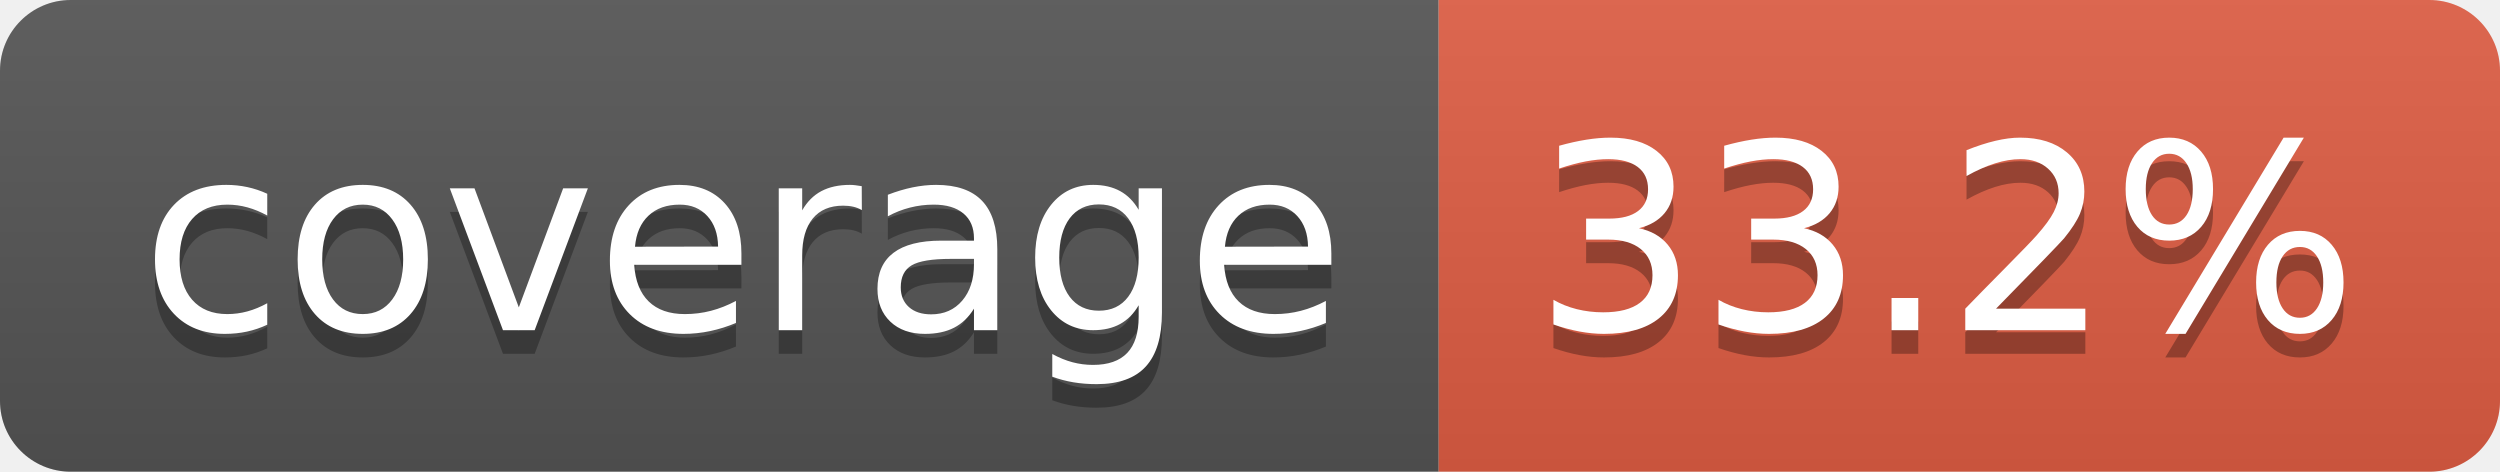
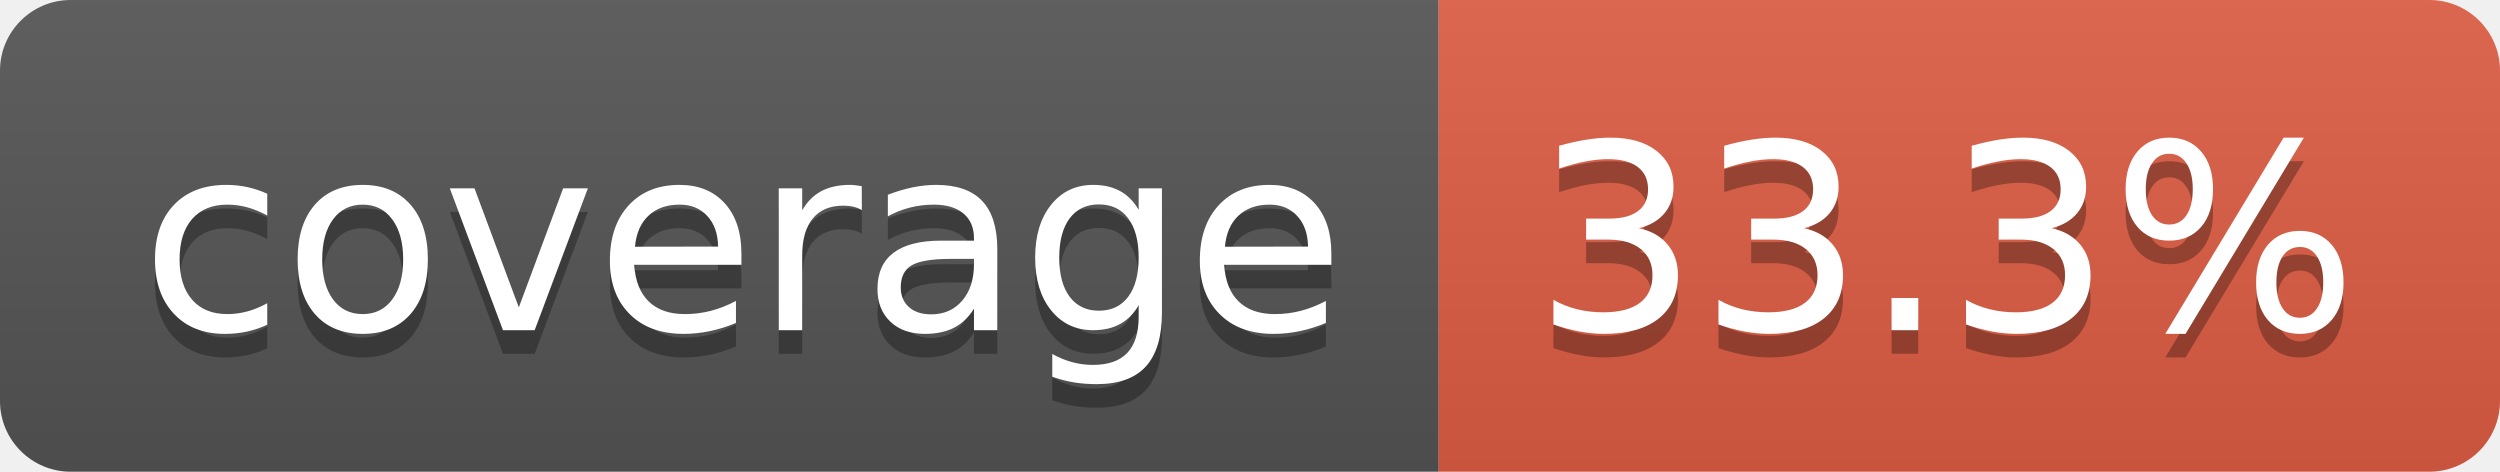
- <svg xmlns="http://www.w3.org/2000/svg" width="106" height="20" role="img" aria-label="coverage: 33.2%">
+ <svg xmlns="http://www.w3.org/2000/svg" width="106" height="20" role="img" aria-label="coverage: 33.3%">
  <linearGradient id="s" x2="0" y2="100%">
    <stop offset="0" stop-color="#bbb" stop-opacity=".1" />
    <stop offset="1" stop-opacity=".1" />
  </linearGradient>
  <clipPath id="r">
    <rect width="106" height="20" rx="3" fill="#fff" />
  </clipPath>
  <g clip-path="url(#r)">
    <rect width="61" height="20" fill="#555" />
    <rect x="61" width="45" height="20" fill="#e05d44" />
    <rect width="106" height="20" fill="url(#s)" />
  </g>
  <g fill="#fff" text-anchor="middle" font-family="Verdana,Geneva,DejaVu Sans,sans-serif" text-rendering="geometricPrecision" font-size="110">
    <text aria-hidden="true" x="315" y="150" fill="#010101" fill-opacity=".3" transform="scale(.1)" textLength="510">coverage</text>
    <text x="315" y="140" transform="scale(.1)" fill="#fff" textLength="510">coverage</text>
-     <text aria-hidden="true" x="825" y="150" fill="#010101" fill-opacity=".3" transform="scale(.1)" textLength="350">33.2%</text>
-     <text x="825" y="140" transform="scale(.1)" fill="#fff" textLength="350">33.2%</text>
+     <text aria-hidden="true" x="825" y="150" fill="#010101" fill-opacity=".3" transform="scale(.1)" textLength="350">33.3%</text>
+     <text x="825" y="140" transform="scale(.1)" fill="#fff" textLength="350">33.3%</text>
  </g>
</svg>
